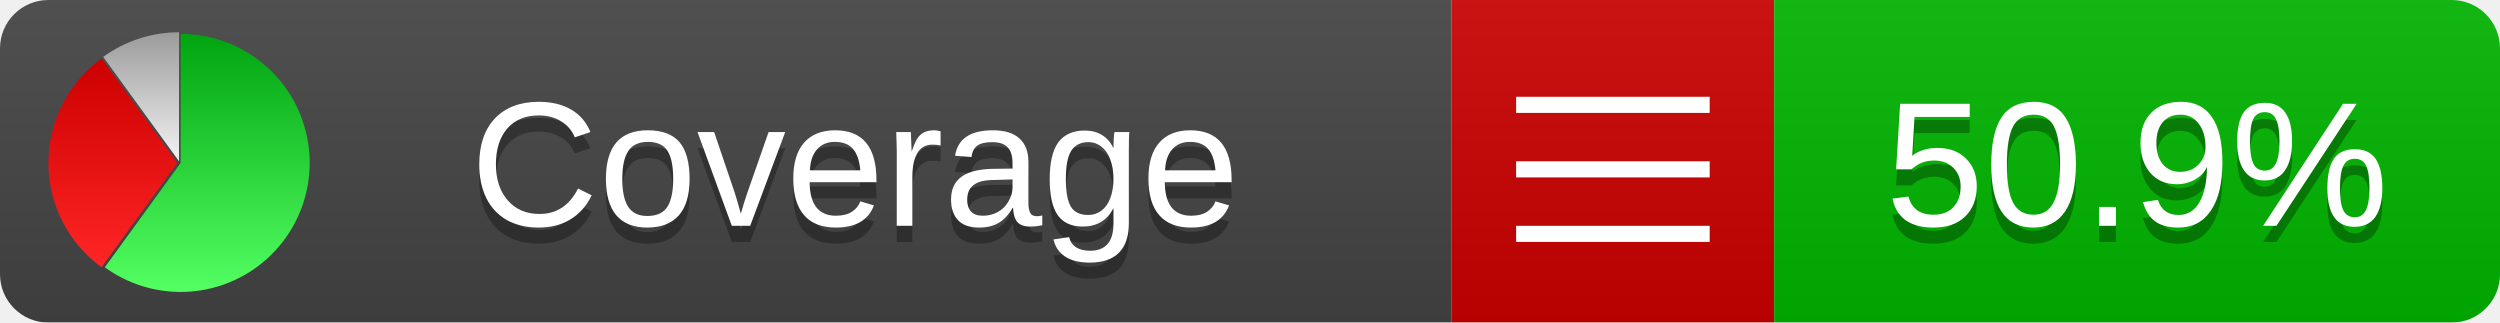
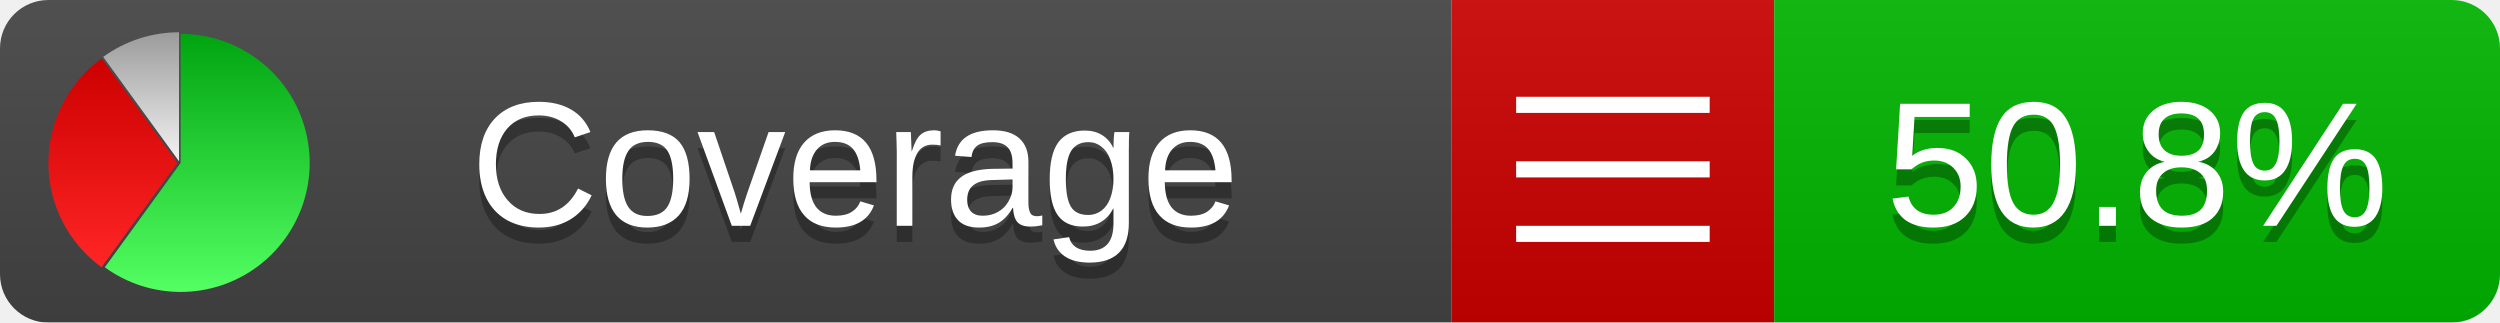
<svg xmlns="http://www.w3.org/2000/svg" xmlns:xlink="http://www.w3.org/1999/xlink" width="155" height="20">
  <style type="text/css">
          
            @keyframes fadeout {
              0 % { visibility: visible; opacity: 1; }
              40% { visibility: visible; opacity: 1; }
              50% { visibility: hidden; opacity: 0; }
              90% { visibility: hidden; opacity: 0; }
              100% { visibility: visible; opacity: 1; }
            }
            @keyframes fadein {
              0% { visibility: hidden; opacity: 0; }
              40% { visibility: hidden; opacity: 0; }
              50% { visibility: visible; opacity: 1; }
              90% { visibility: visible; opacity: 1; }
              100% { visibility: hidden; opacity: 0; }
            }
            .linecoverage {
                animation-duration: 10s;
                animation-name: fadeout;
                animation-iteration-count: infinite;
            }
            .branchcoverage {
                animation-duration: 10s;
                animation-name: fadein;
                animation-iteration-count: infinite;
            }
          
    </style>
  <defs>
    <linearGradient id="gradient" x2="0" y2="100%">
      <stop offset="0" stop-color="#bbb" stop-opacity=".1" />
      <stop offset="1" stop-opacity=".1" />
    </linearGradient>
    <linearGradient id="green" x2="0" y2="100%">
      <stop offset="0" stop-color="#00A410" />
      <stop offset="1" stop-color="#53FF63" />
    </linearGradient>
    <linearGradient id="red" x2="0" y2="100%">
      <stop offset="0" stop-color="#C00" />
      <stop offset="1" stop-color="#FF2525" />
    </linearGradient>
    <linearGradient id="gray" x2="0" y2="100%">
      <stop offset="0" stop-color="#9B9B9B" />
      <stop offset="1" stop-color="#F3F3F3" />
    </linearGradient>
    <mask id="mask">
      <rect width="155" height="20" rx="3" fill="#fff" />
    </mask>
    <g id="icon">
      <path style="fill:url(#green);" d="M205,202.5 l0,-200 a200,200 0 1,1 -117.558,361.803 z" />
      <path style="fill:url(#red);" d="M200,202.5 l-117.558,161.803 a200,200 0 0,1 0,-323.607 z" />
      <path style="fill:url(#gray);" d="M202.5,200 l-117.558,-161.803 a200,200 0 0,1 117.558,-38.196 z" />
    </g>
  </defs>
  <g mask="url(#mask)">
    <rect x="0" y="0" width="90" height="20" fill="#444" />
    <rect x="90" y="0" width="20" height="20" fill="#c00" />
    <rect x="110" y="0" width="45" height="20" fill="#00B600" />
    <rect x="0" y="0" width="155" height="20" fill="url(#gradient)" />
  </g>
  <g>
    <path class="" stroke="#fff" d="M94 6.5 h12 M94 10.5 h12 M94 14.5 h12" />
  </g>
  <g fill="#fff" text-anchor="middle" font-family="Verdana,Arial,Geneva,sans-serif" font-size="11">
    <a xlink:href="https://github.com/danielpalme/ReportGenerator" target="_top">
      <use xlink:href="#icon" transform="translate(3,2) scale(.04)" />
    </a>
    <text x="53" y="15" fill="#010101" fill-opacity=".3">Coverage</text>
    <text x="53" y="14" fill="#fff">Coverage</text>
-     <text class="" x="132.5" y="15" fill="#010101" fill-opacity=".3">50.9%</text>
-     <text class="" x="132.5" y="14">50.9%</text>
+     <text class="" x="132.5" y="15" fill="#010101" fill-opacity=".3">50.8%</text>
+     <text class="" x="132.5" y="14">50.8%</text>
  </g>
  <g>
    <rect class="" x="90" y="0" width="65" height="20" fill-opacity="0" />
  </g>
</svg>
